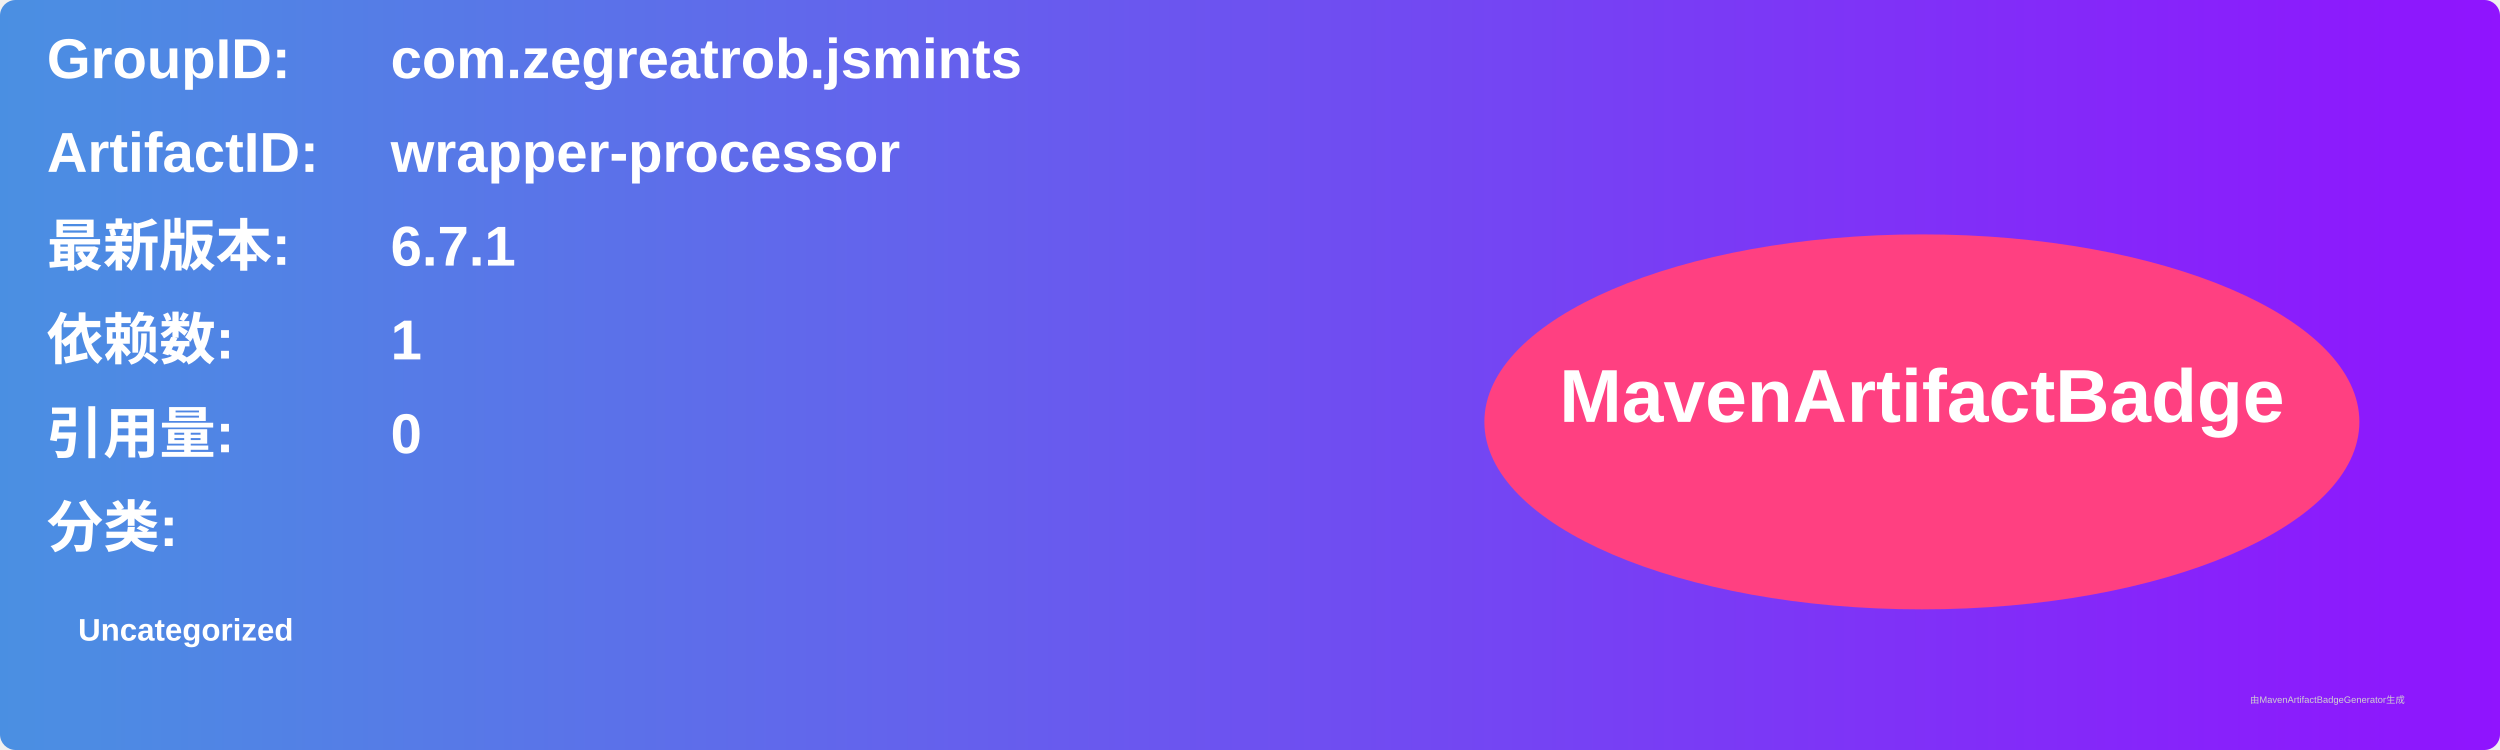
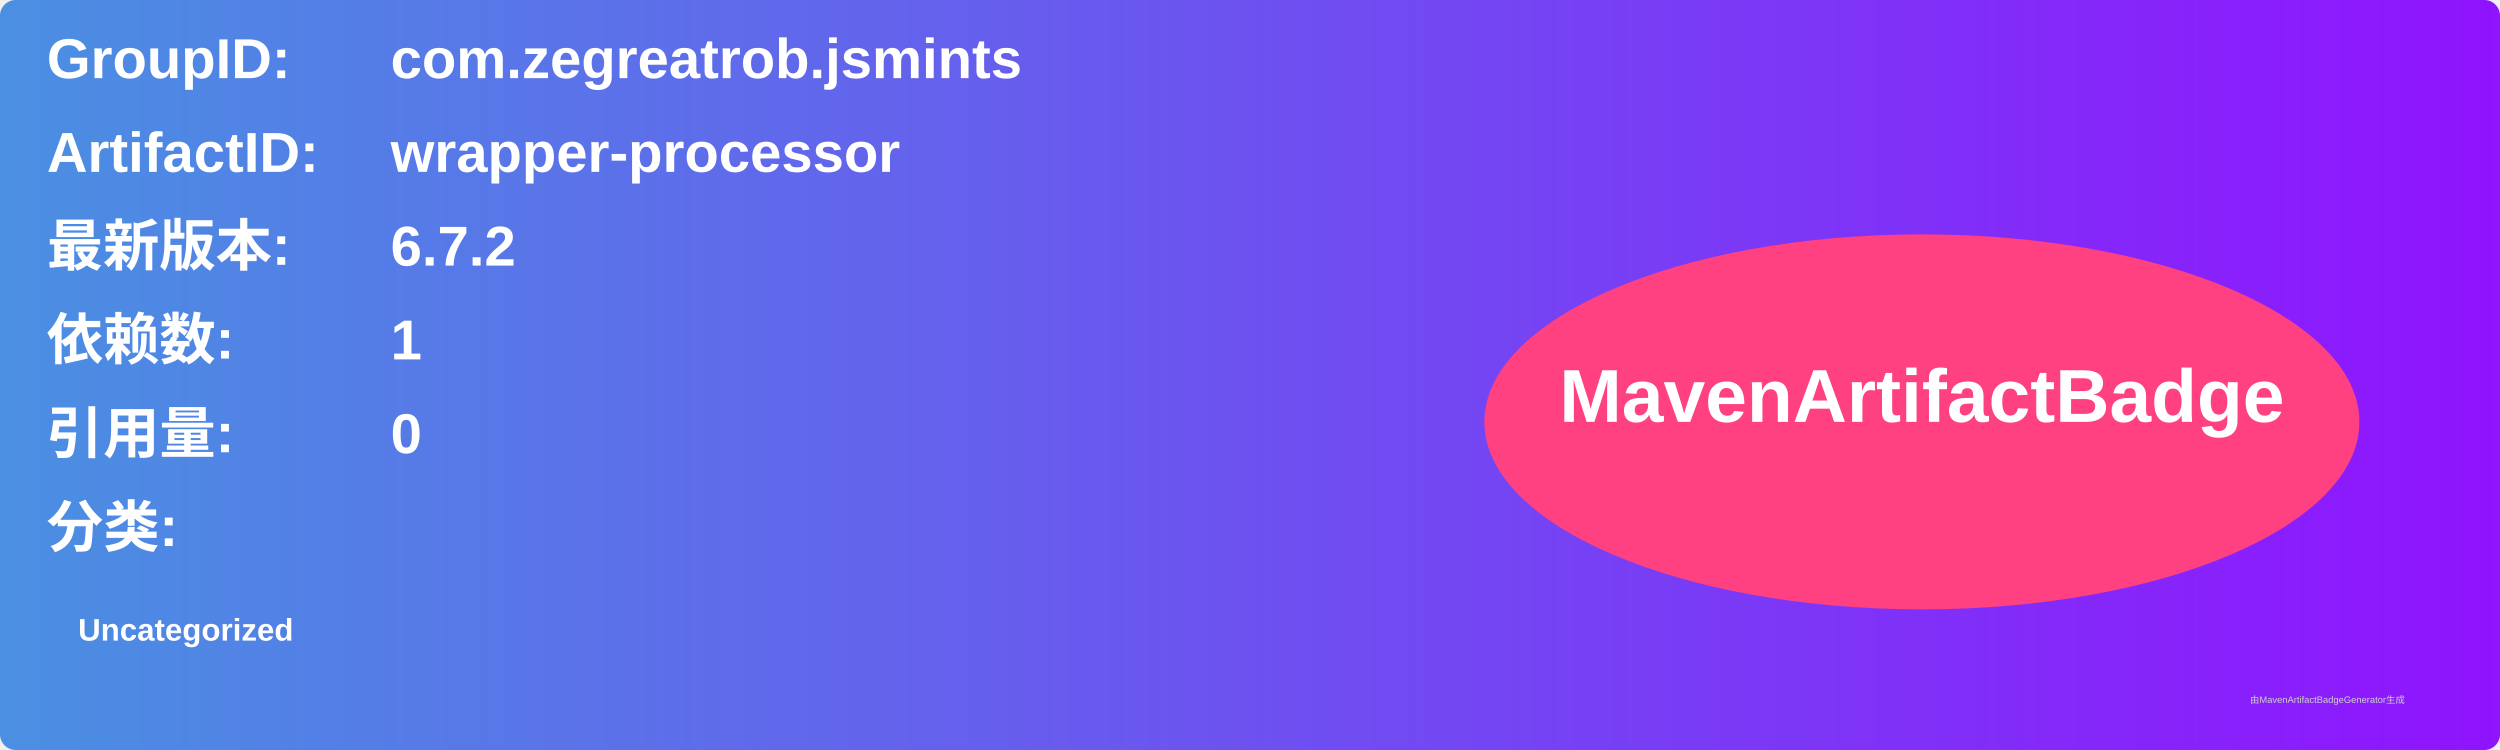
<svg xmlns="http://www.w3.org/2000/svg" width="800" height="240" viewBox="0 0 800 240">
  <linearGradient id="grad" x1="0%" y1="0%" x2="100%" y2="0%">
    <stop offset="0%" stop-color="#4a90e2" />
    <stop offset="100%" stop-color="#9013fe" />
  </linearGradient>
  <rect width="100%" height="100%" rx="5" ry="5" fill="url(#grad)" />
  <g transform="translate(15, 15)">
    <text x="0" y="10" font-family="Arial" font-size="18" fill="white" font-weight="bold" width="260">GroupID:</text>
    <text x="110" y="10" font-family="Arial" font-size="18" fill="white" font-weight="bold" width="460">com.zegreatrob.jsmints</text>
    <text x="0" y="40" font-family="Arial" font-size="18" fill="white" font-weight="bold" width="260">ArtifactID:</text>
    <text x="110" y="40" font-family="Arial" font-size="18" fill="white" font-weight="bold" width="460">wrapper-processor</text>
    <text x="0" y="70" font-family="Arial" font-size="18" fill="white" font-weight="bold">最新版本:</text>
    <text x="110" y="70" font-family="Arial" font-size="18" fill="white" font-weight="bold">
-       <tspan font-weight="bold">6.7.1</tspan>
+       <tspan font-weight="bold">6.7.2</tspan>
    </text>
    <text x="0" y="100" font-family="Arial" font-size="18" fill="white" font-weight="bold">依赖数: </text>
    <text x="110" y="100" font-family="Arial" font-size="18" fill="white">
      <tspan font-weight="bold">1</tspan>
    </text>
    <text x="0" y="130" font-family="Arial" font-size="18" fill="white" font-weight="bold">引用量: </text>
    <text x="110" y="130" font-family="Arial" font-size="18" fill="white">
      <tspan font-weight="bold">0</tspan>
    </text>
    <text x="0" y="160" font-family="Arial" font-size="18" fill="white" font-weight="bold">分类:</text>
    <text x="10" y="190" font-family="Arial" font-size="10" fill="white">
      <tspan font-weight="bold">Uncategorized</tspan>
    </text>
    <ellipse cx="600" cy="120" rx="140" ry="60" fill="#ff4081" />
    <text x="600" y="120" text-anchor="middle" font-family="Arial" font-size="24" fill="white" font-weight="bold">MavenArtifactBadge</text>
  </g>
  <text x="720" y="225" font-family="Arial" font-size="3" fill="#d0d0d0">由MavenArtifactBadgeGenerator生成</text>
</svg>
